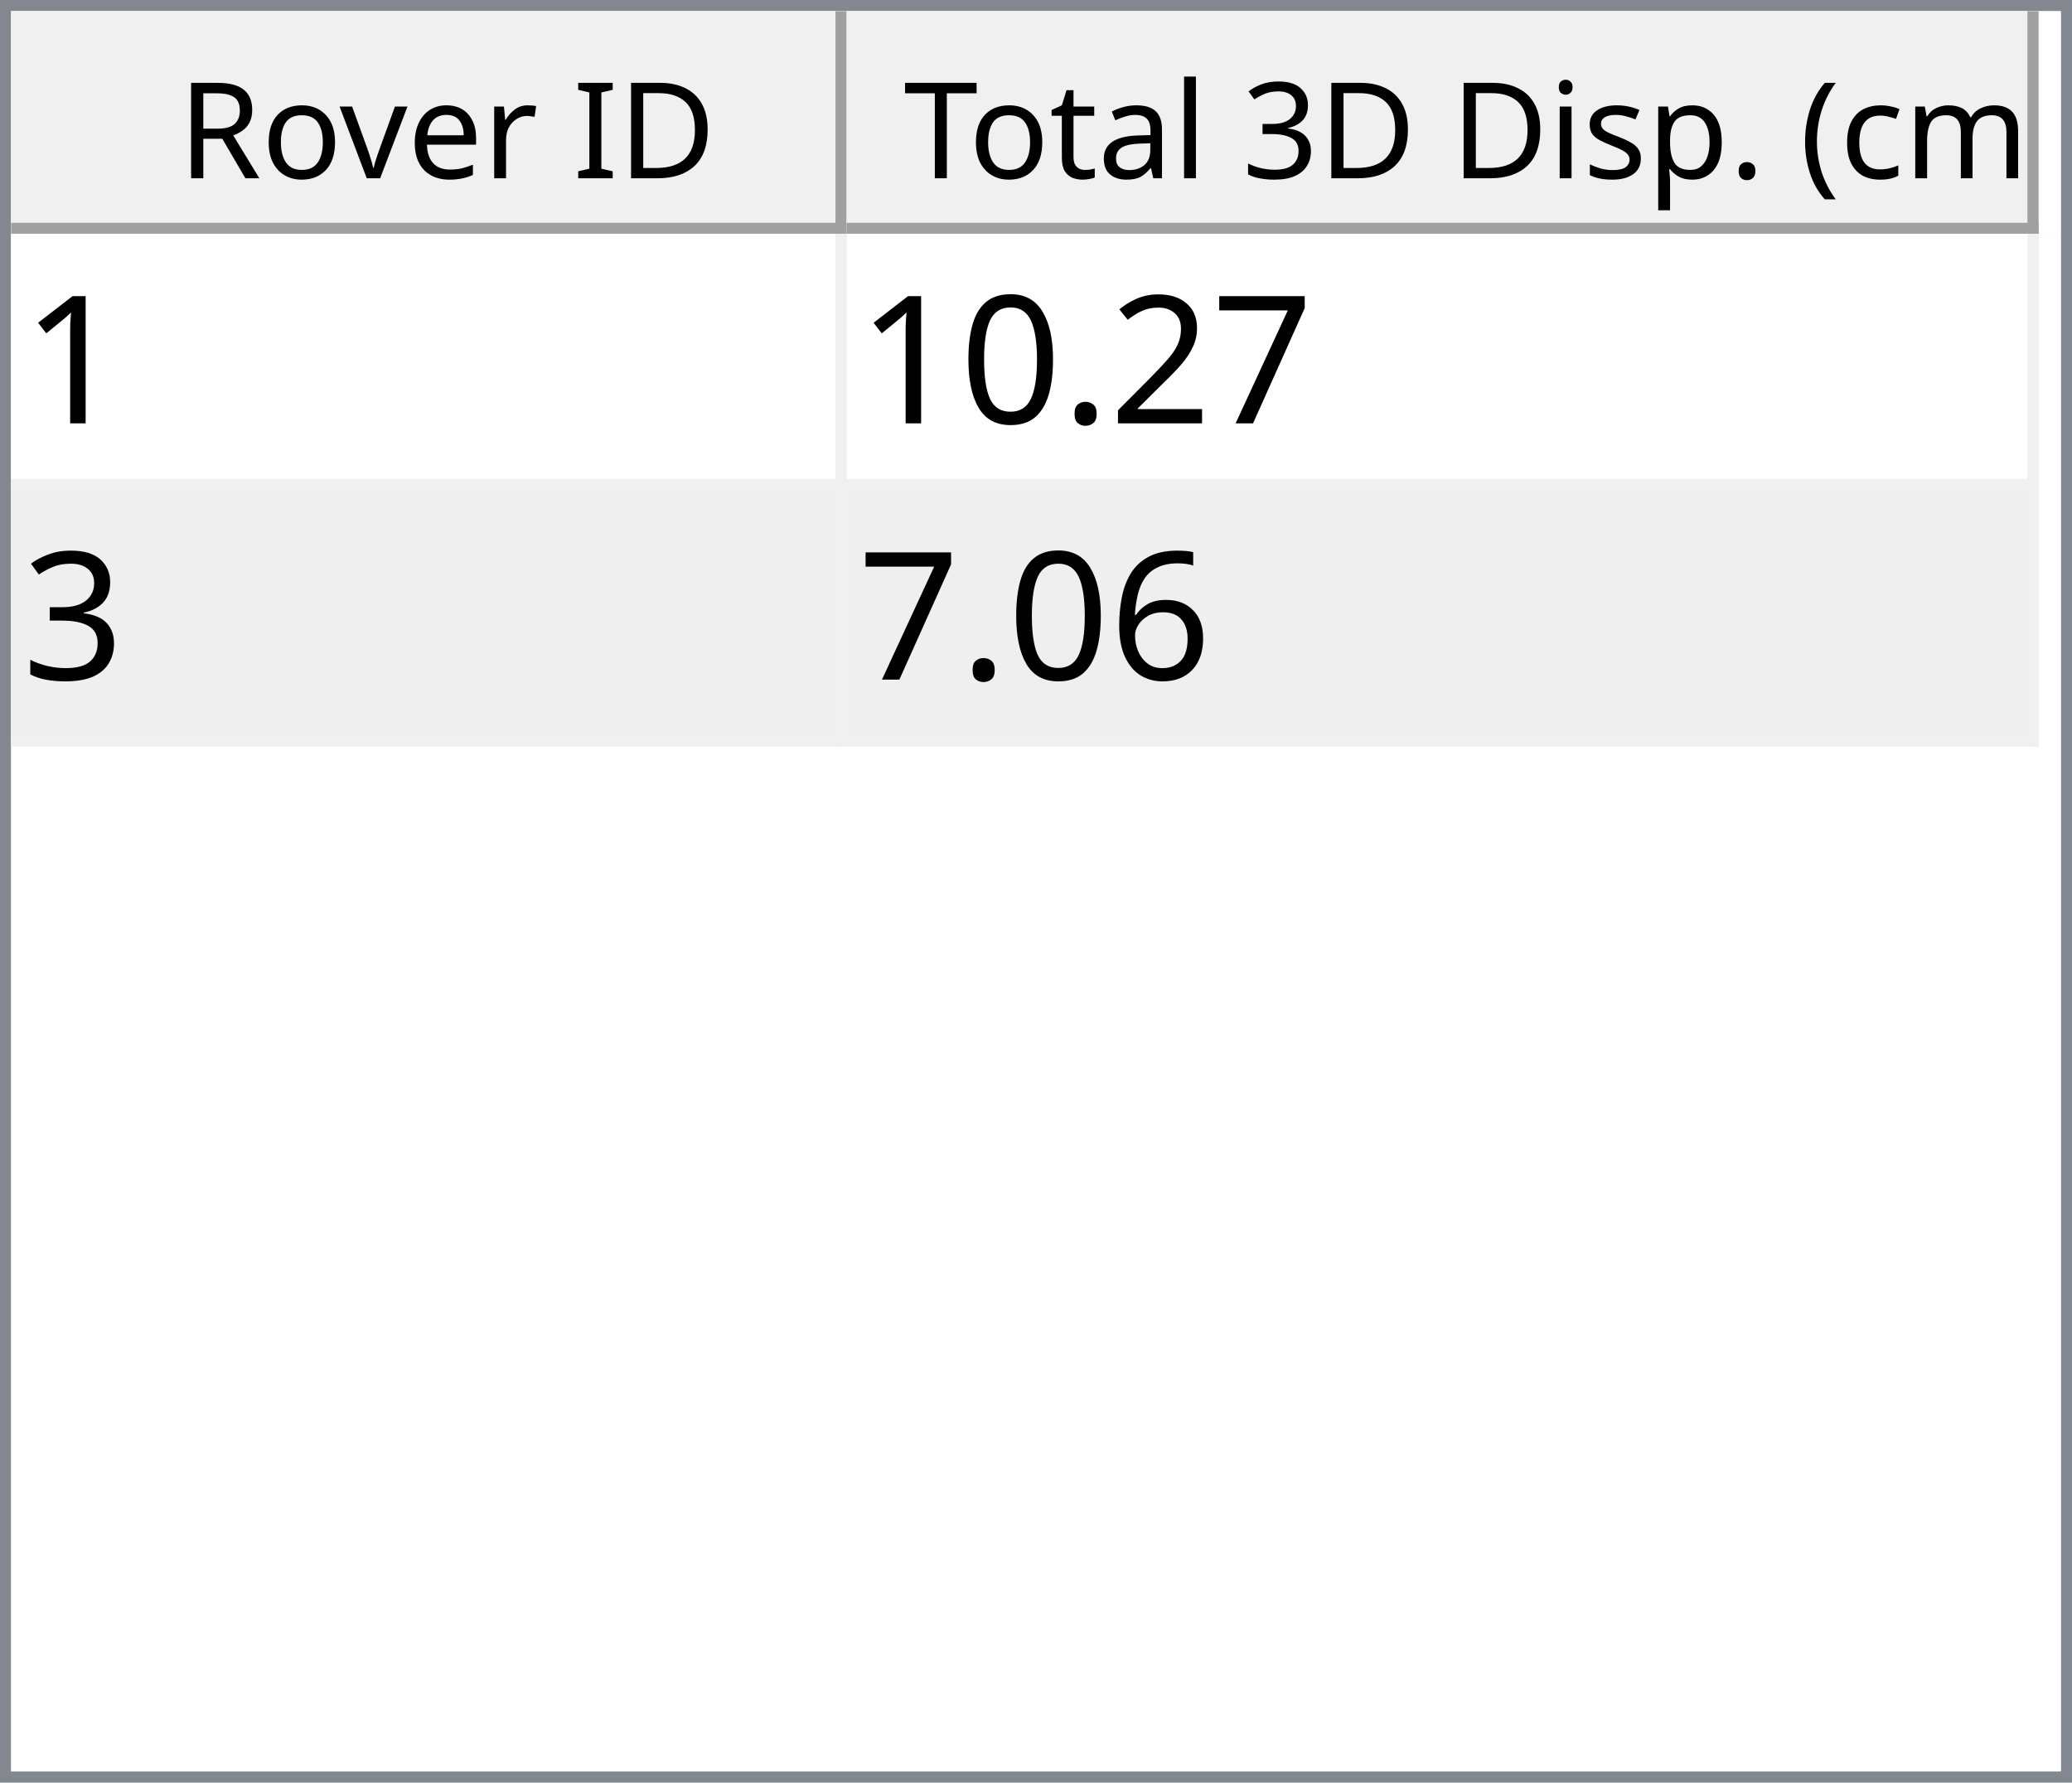
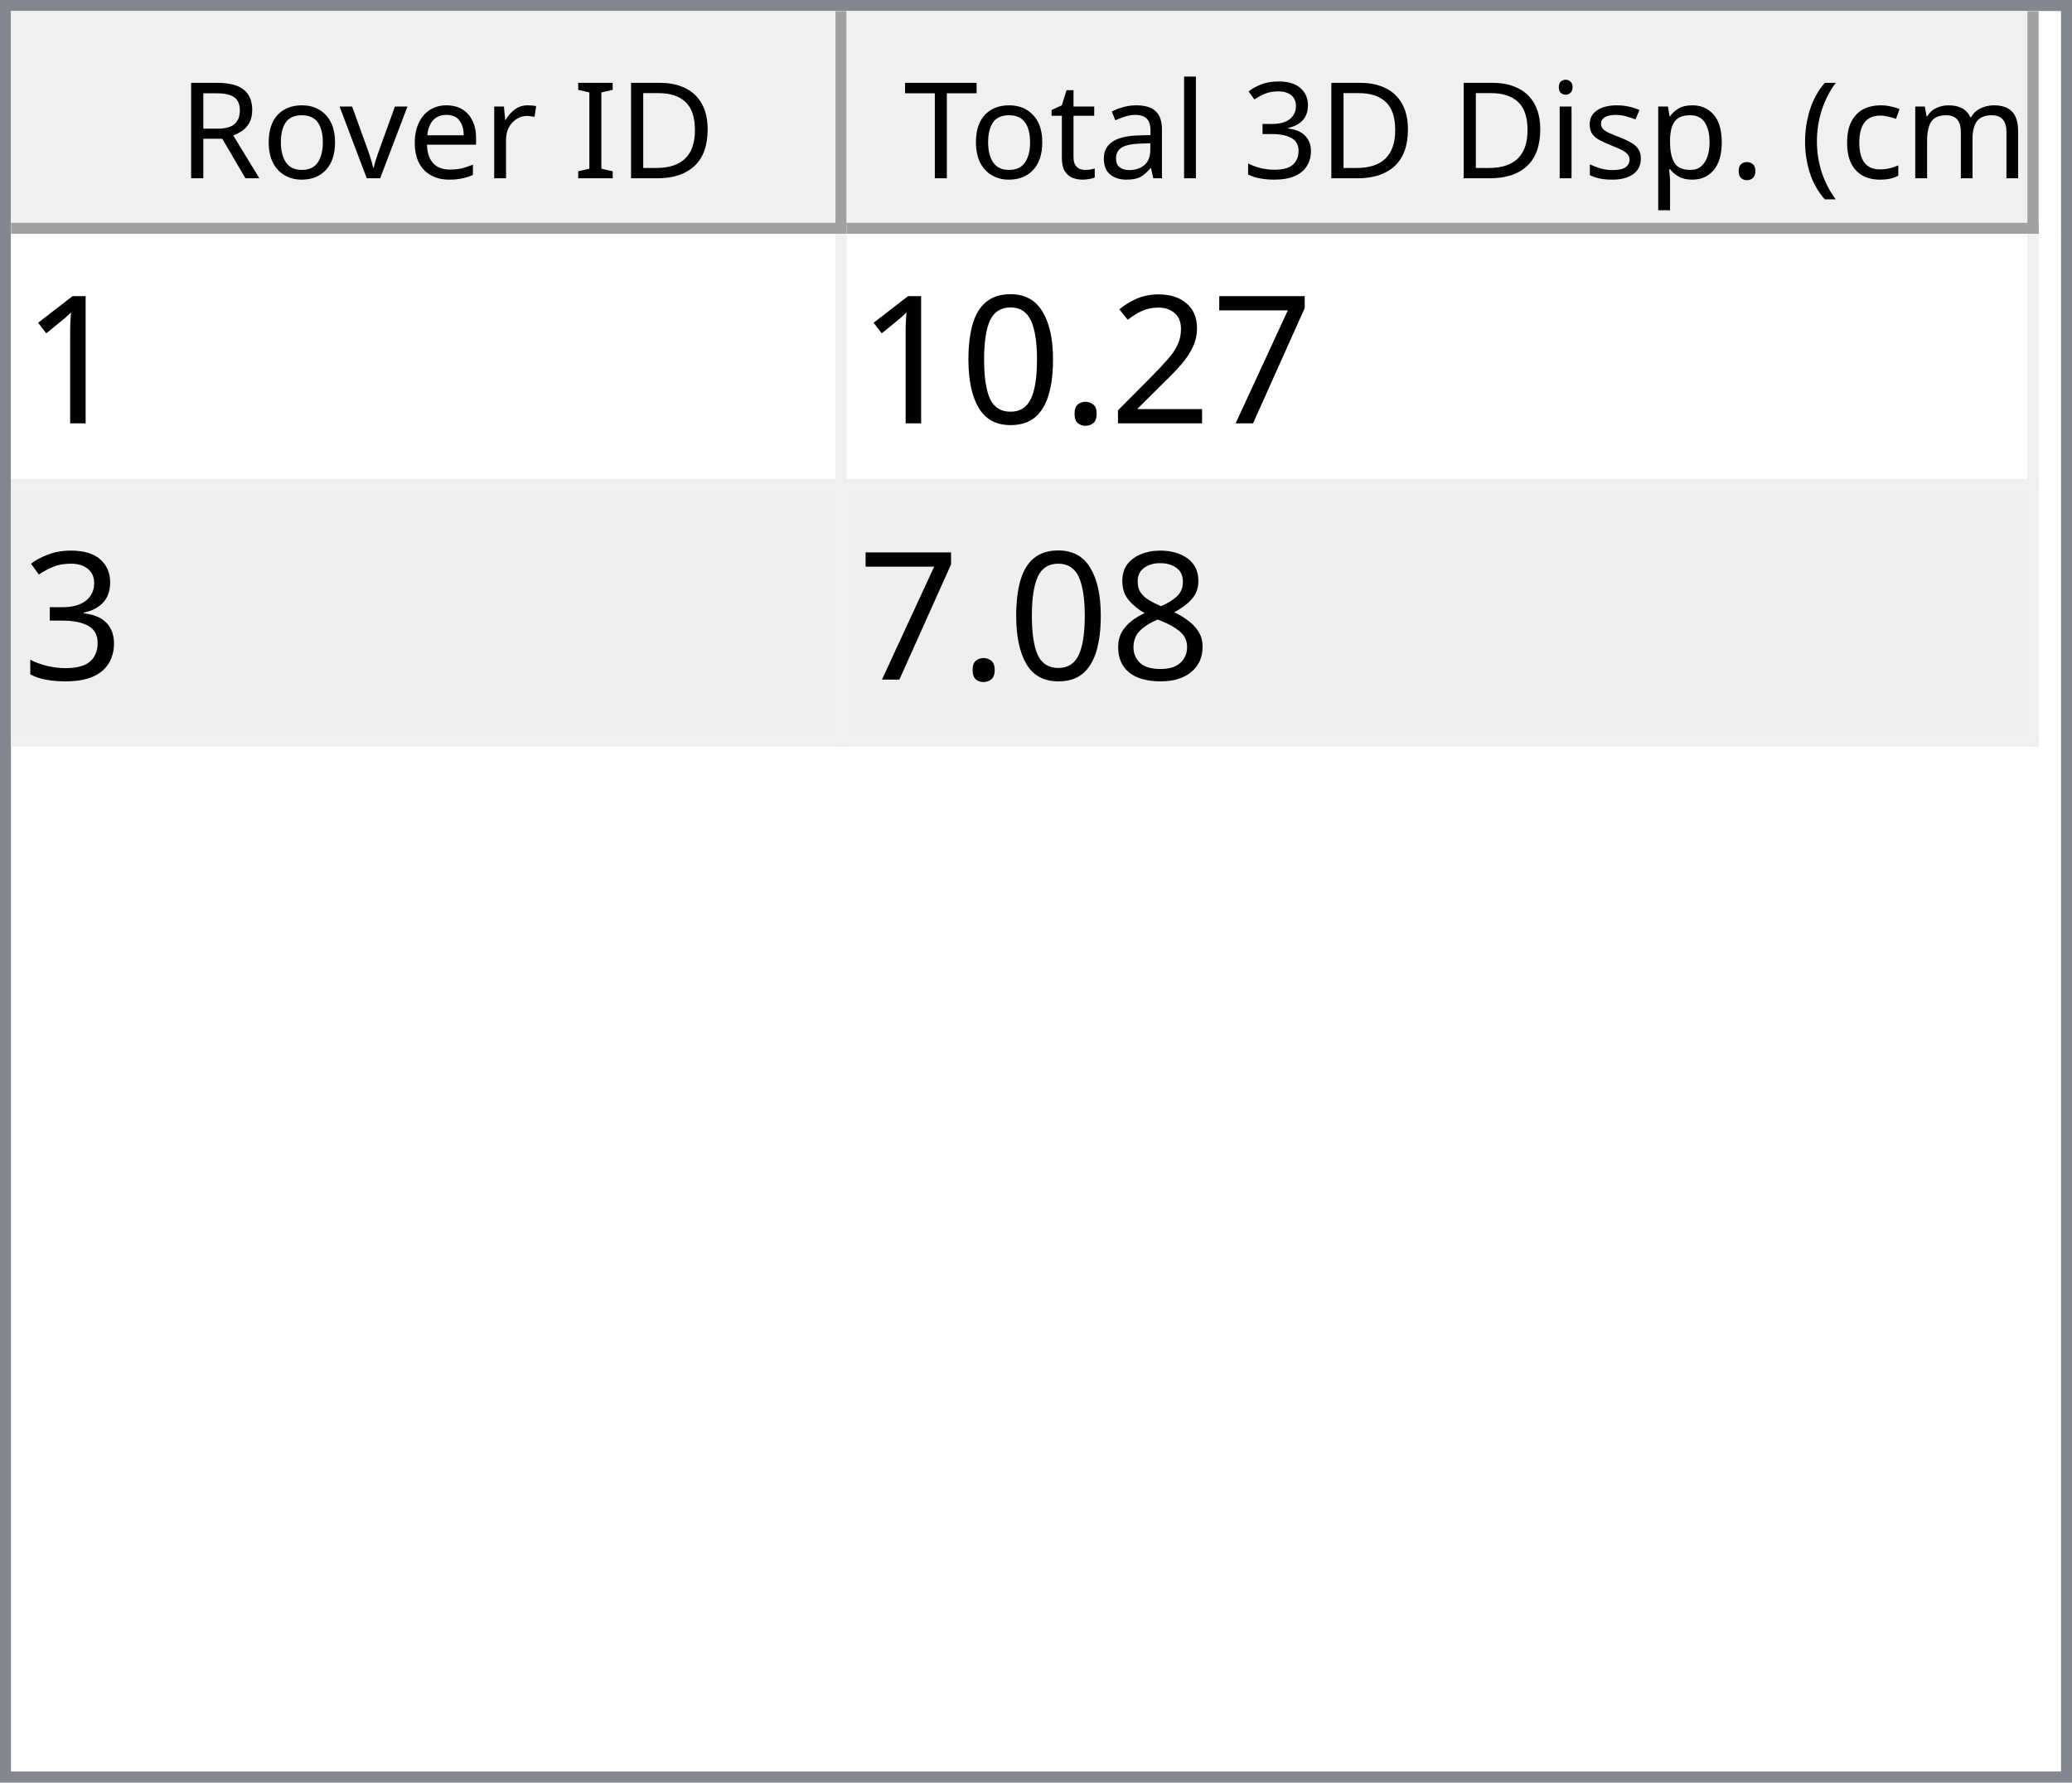
<svg xmlns="http://www.w3.org/2000/svg" style="fill-opacity:1; color-rendering:auto; color-interpolation:auto; text-rendering:auto; stroke:black; stroke-linecap:square; stroke-miterlimit:10; shape-rendering:auto; stroke-opacity:1; fill:black; stroke-dasharray:none; font-weight:normal; stroke-width:1; font-family:'Dialog'; font-style:normal; stroke-linejoin:miter; font-size:12px; stroke-dashoffset:0; image-rendering:auto;" width="186" height="160">
  <defs id="genericDefs" />
  <g>
    <defs id="defs1">
      <clipPath clipPathUnits="userSpaceOnUse" id="clipPath1">
        <path d="M0 0 L186 0 L186 160 L0 160 L0 0 Z" />
      </clipPath>
      <clipPath clipPathUnits="userSpaceOnUse" id="clipPath2">
        <path d="M0 0 L0 160 L186 160 L186 0 Z" />
      </clipPath>
      <clipPath clipPathUnits="userSpaceOnUse" id="clipPath3">
        <path d="M0 0 L0 20 L184 20 L184 0 Z" />
      </clipPath>
      <clipPath clipPathUnits="userSpaceOnUse" id="clipPath4">
        <path d="M0 0 L0 20 L75 20 L75 0 Z" />
      </clipPath>
      <clipPath clipPathUnits="userSpaceOnUse" id="clipPath5">
        <path d="M1 1 L1 19 L74 19 L74 1 Z" />
      </clipPath>
      <clipPath clipPathUnits="userSpaceOnUse" id="clipPath6">
        <path d="M0 0 L0 18 L73 18 L73 0 Z" />
      </clipPath>
      <clipPath clipPathUnits="userSpaceOnUse" id="clipPath7">
        <path d="M-0.5 -0.5 L-0.5 19.5 L74.5 19.5 L74.5 -0.5 Z" />
      </clipPath>
      <clipPath clipPathUnits="userSpaceOnUse" id="clipPath8">
        <path d="M0 0 L0 20 L107 20 L107 0 Z" />
      </clipPath>
      <clipPath clipPathUnits="userSpaceOnUse" id="clipPath9">
        <path d="M1 1 L1 19 L106 19 L106 1 Z" />
      </clipPath>
      <clipPath clipPathUnits="userSpaceOnUse" id="clipPath10">
        <path d="M0 0 L0 18 L105 18 L105 0 Z" />
      </clipPath>
      <clipPath clipPathUnits="userSpaceOnUse" id="clipPath11">
        <path d="M-0.5 -0.5 L-0.5 19.5 L106.5 19.5 L106.5 -0.5 Z" />
      </clipPath>
      <clipPath clipPathUnits="userSpaceOnUse" id="clipPath12">
        <path d="M0 0 L0 138 L184 138 L184 0 Z" />
      </clipPath>
      <clipPath clipPathUnits="userSpaceOnUse" id="clipPath13">
        <path d="M0 0 L0 46 L182 46 L182 0 Z" />
      </clipPath>
      <clipPath clipPathUnits="userSpaceOnUse" id="clipPath14">
        <path d="M-0.5 -0.5 L-0.5 45.5 L181.5 45.5 L181.5 -0.5 Z" />
      </clipPath>
      <clipPath clipPathUnits="userSpaceOnUse" id="clipPath15">
        <path d="M0 0 L0 22 L74 22 L74 0 Z" />
      </clipPath>
      <clipPath clipPathUnits="userSpaceOnUse" id="clipPath16">
        <path d="M0 0 L0 22 L106 22 L106 0 Z" />
      </clipPath>
      <font horiz-adv-x="64.551" id="font1">
        <font-face ascent="107.91" descent="25.098" units-per-em="100" style="font-style:normal; font-family:Segoe UI; font-weight:normal;" />
        <missing-glyph horiz-adv-x="64.551" d="M8.109 0 L8.109 68.266 L56.453 68.266 L56.453 0 L8.109 0 ZM15.328 7.234 L49.219 7.234 L49.219 61.031 L15.328 61.031 L15.328 7.234 Z" />
        <glyph unicode="D" horiz-adv-x="70.117" d="M9.188 0 L9.188 70.016 L28.516 70.016 Q65.531 70.016 65.531 35.891 Q65.531 19.672 55.25 9.836 Q44.969 0 27.734 0 L9.188 0 ZM17.391 62.594 L17.391 7.422 L27.828 7.422 Q41.609 7.422 49.273 14.797 Q56.938 22.172 56.938 35.688 Q56.938 62.594 28.328 62.594 L17.391 62.594 Z" />
        <glyph unicode="I" horiz-adv-x="26.611" d="M17.391 0 L9.188 0 L9.188 70.016 L17.391 70.016 L17.391 0 Z" />
        <glyph unicode=" " horiz-adv-x="27.393" d="" />
        <glyph unicode="r" horiz-adv-x="34.766" d="M34.188 41.891 Q32.078 43.5 28.125 43.5 Q23 43.5 19.555 38.672 Q16.109 33.844 16.109 25.484 L16.109 0 L8.109 0 L8.109 50 L16.109 50 L16.109 39.703 L16.312 39.703 Q18.016 44.969 21.531 47.922 Q25.047 50.875 29.391 50.875 Q32.516 50.875 34.188 50.203 L34.188 41.891 Z" />
        <glyph unicode="e" horiz-adv-x="52.295" d="M48.297 23 L12.984 23 Q13.188 14.656 17.484 10.109 Q21.781 5.562 29.297 5.562 Q37.75 5.562 44.828 11.141 L44.828 3.609 Q38.234 -1.172 27.391 -1.172 Q16.797 -1.172 10.742 5.641 Q4.688 12.453 4.688 24.812 Q4.688 36.469 11.305 43.82 Q17.922 51.172 27.734 51.172 Q37.547 51.172 42.922 44.828 Q48.297 38.484 48.297 27.203 L48.297 23 ZM40.094 29.781 Q40.047 36.719 36.75 40.578 Q33.453 44.438 27.594 44.438 Q21.922 44.438 17.969 40.383 Q14.016 36.328 13.094 29.781 L40.094 29.781 Z" />
        <glyph unicode="v" horiz-adv-x="47.9" d="M47.406 50 L27.484 0 L19.625 0 L0.688 50 L9.469 50 L22.172 13.672 Q23.578 9.672 23.922 6.688 L24.125 6.688 Q24.609 10.453 25.688 13.484 L38.969 50 L47.406 50 Z" />
        <glyph unicode="o" horiz-adv-x="58.594" d="M29 -1.172 Q17.922 -1.172 11.305 5.836 Q4.688 12.844 4.688 24.422 Q4.688 37.016 11.57 44.094 Q18.453 51.172 30.172 51.172 Q41.359 51.172 47.633 44.289 Q53.906 37.406 53.906 25.203 Q53.906 13.234 47.141 6.031 Q40.375 -1.172 29 -1.172 ZM29.594 44.438 Q21.875 44.438 17.383 39.188 Q12.891 33.938 12.891 24.703 Q12.891 15.828 17.43 10.695 Q21.969 5.562 29.594 5.562 Q37.359 5.562 41.531 10.594 Q45.703 15.625 45.703 24.906 Q45.703 34.281 41.531 39.359 Q37.359 44.438 29.594 44.438 Z" />
        <glyph unicode="R" horiz-adv-x="59.814" d="M59.375 0 L49.609 0 L37.891 19.625 Q36.281 22.359 34.766 24.289 Q33.25 26.219 31.664 27.438 Q30.078 28.656 28.25 29.219 Q26.422 29.781 24.125 29.781 L17.391 29.781 L17.391 0 L9.188 0 L9.188 70.016 L30.078 70.016 Q34.672 70.016 38.555 68.867 Q42.438 67.719 45.289 65.375 Q48.141 63.031 49.758 59.547 Q51.375 56.062 51.375 51.375 Q51.375 47.703 50.273 44.656 Q49.172 41.609 47.148 39.211 Q45.125 36.812 42.266 35.133 Q39.406 33.453 35.844 32.516 L35.844 32.328 Q37.594 31.547 38.891 30.547 Q40.188 29.547 41.359 28.18 Q42.531 26.812 43.68 25.078 Q44.828 23.344 46.234 21.047 L59.375 0 ZM17.391 62.594 L17.391 37.203 L28.516 37.203 Q31.594 37.203 34.203 38.133 Q36.812 39.062 38.719 40.797 Q40.625 42.531 41.703 45.047 Q42.781 47.562 42.781 50.688 Q42.781 56.297 39.141 59.445 Q35.5 62.594 28.609 62.594 L17.391 62.594 Z" />
        <glyph unicode=")" horiz-adv-x="30.176" d="M8.297 -15.922 L1.172 -15.922 Q16.406 2.344 16.406 26.812 Q16.406 51.469 1.078 70.016 L8.297 70.016 Q23.531 52.156 23.531 26.703 Q23.531 1.375 8.297 -15.922 Z" />
        <glyph unicode="m" horiz-adv-x="86.133" d="M79.109 0 L71.094 0 L71.094 28.719 Q71.094 37.016 68.531 40.727 Q65.969 44.438 59.906 44.438 Q54.781 44.438 51.195 39.75 Q47.609 35.062 47.609 28.516 L47.609 0 L39.594 0 L39.594 29.688 Q39.594 44.438 28.219 44.438 Q22.953 44.438 19.531 40.016 Q16.109 35.594 16.109 28.516 L16.109 0 L8.109 0 L8.109 50 L16.109 50 L16.109 42.094 L16.312 42.094 Q21.625 51.172 31.844 51.172 Q36.969 51.172 40.773 48.312 Q44.578 45.453 46 40.828 Q51.562 51.172 62.594 51.172 Q79.109 51.172 79.109 30.812 L79.109 0 Z" />
        <glyph unicode="c" horiz-adv-x="46.191" d="M42.188 2.297 Q36.422 -1.172 28.516 -1.172 Q17.828 -1.172 11.258 5.789 Q4.688 12.75 4.688 23.828 Q4.688 36.188 11.766 43.68 Q18.844 51.172 30.672 51.172 Q37.25 51.172 42.281 48.734 L42.281 40.531 Q36.719 44.438 30.375 44.438 Q22.703 44.438 17.797 38.945 Q12.891 33.453 12.891 24.516 Q12.891 15.719 17.508 10.641 Q22.125 5.562 29.891 5.562 Q36.422 5.562 42.188 9.906 L42.188 2.297 Z" />
        <glyph unicode="(" horiz-adv-x="30.176" d="M29.109 -15.922 L21.969 -15.922 Q6.844 1.375 6.844 26.703 Q6.844 52.156 21.969 70.016 L29.203 70.016 Q13.875 51.469 13.875 26.812 Q13.875 2.344 29.109 -15.922 Z" />
        <glyph unicode="." horiz-adv-x="21.68" d="M10.891 -1.078 Q8.641 -1.078 7.055 0.539 Q5.469 2.156 5.469 4.391 Q5.469 6.641 7.055 8.273 Q8.641 9.906 10.891 9.906 Q13.188 9.906 14.797 8.273 Q16.406 6.641 16.406 4.391 Q16.406 2.156 14.797 0.539 Q13.188 -1.078 10.891 -1.078 Z" />
        <glyph unicode="p" horiz-adv-x="58.789" d="M16.312 7.234 L16.109 7.234 L16.109 -23 L8.109 -23 L8.109 50 L16.109 50 L16.109 41.219 L16.312 41.219 Q22.219 51.172 33.594 51.172 Q43.266 51.172 48.688 44.461 Q54.109 37.75 54.109 26.469 Q54.109 13.922 48 6.375 Q41.891 -1.172 31.297 -1.172 Q21.578 -1.172 16.312 7.234 ZM16.109 27.391 L16.109 20.406 Q16.109 14.203 20.141 9.883 Q24.172 5.562 30.375 5.562 Q37.641 5.562 41.773 11.133 Q45.906 16.703 45.906 26.609 Q45.906 34.969 42.047 39.703 Q38.188 44.438 31.594 44.438 Q24.609 44.438 20.359 39.578 Q16.109 34.719 16.109 27.391 Z" />
        <glyph unicode="s" horiz-adv-x="42.432" d="M5.078 1.812 L5.078 10.406 Q11.625 5.562 19.484 5.562 Q30.031 5.562 30.031 12.594 Q30.031 14.594 29.125 15.992 Q28.219 17.391 26.68 18.461 Q25.141 19.531 23.07 20.383 Q21 21.234 18.609 22.172 Q15.281 23.484 12.766 24.828 Q10.25 26.172 8.57 27.859 Q6.891 29.547 6.031 31.695 Q5.172 33.844 5.172 36.719 Q5.172 40.234 6.789 42.945 Q8.406 45.656 11.086 47.484 Q13.766 49.312 17.211 50.242 Q20.656 51.172 24.312 51.172 Q30.812 51.172 35.938 48.922 L35.938 40.828 Q30.422 44.438 23.25 44.438 Q21 44.438 19.195 43.922 Q17.391 43.406 16.094 42.477 Q14.797 41.547 14.086 40.258 Q13.375 38.969 13.375 37.406 Q13.375 35.453 14.086 34.133 Q14.797 32.812 16.164 31.789 Q17.531 30.766 19.484 29.938 Q21.438 29.109 23.922 28.125 Q27.25 26.859 29.883 25.516 Q32.516 24.172 34.375 22.484 Q36.234 20.797 37.234 18.602 Q38.234 16.406 38.234 13.375 Q38.234 9.672 36.602 6.938 Q34.969 4.203 32.234 2.398 Q29.5 0.594 25.93 -0.289 Q22.359 -1.172 18.453 -1.172 Q10.75 -1.172 5.078 1.812 Z" />
        <glyph unicode="i" horiz-adv-x="24.219" d="M12.203 62.703 Q10.062 62.703 8.547 64.164 Q7.031 65.625 7.031 67.875 Q7.031 70.125 8.547 71.609 Q10.062 73.094 12.203 73.094 Q14.406 73.094 15.945 71.609 Q17.484 70.125 17.484 67.875 Q17.484 65.719 15.945 64.211 Q14.406 62.703 12.203 62.703 ZM16.109 0 L8.109 0 L8.109 50 L16.109 50 L16.109 0 Z" />
        <glyph unicode="3" horiz-adv-x="53.906" d="M46.531 19.828 Q46.531 15.094 44.75 11.211 Q42.969 7.328 39.719 4.57 Q36.469 1.812 31.93 0.297 Q27.391 -1.219 21.922 -1.219 Q11.922 -1.219 6 2.594 L6 11.188 Q13.094 5.609 22.219 5.609 Q25.875 5.609 28.828 6.539 Q31.781 7.469 33.906 9.227 Q36.031 10.984 37.18 13.477 Q38.328 15.969 38.328 19.094 Q38.328 32.812 18.797 32.812 L12.984 32.812 L12.984 39.594 L18.5 39.594 Q35.797 39.594 35.797 52.484 Q35.797 64.406 22.609 64.406 Q15.188 64.406 8.688 59.422 L8.688 67.188 Q15.375 71.188 24.609 71.188 Q29 71.188 32.57 69.969 Q36.141 68.75 38.68 66.555 Q41.219 64.359 42.609 61.281 Q44 58.203 44 54.5 Q44 40.672 30.031 36.719 L30.031 36.531 Q33.594 36.141 36.625 34.797 Q39.656 33.453 41.852 31.305 Q44.047 29.156 45.289 26.25 Q46.531 23.344 46.531 19.828 Z" />
        <glyph unicode="l" horiz-adv-x="24.219" d="M16.109 0 L8.109 0 L8.109 74.031 L16.109 74.031 L16.109 0 Z" />
        <glyph unicode="a" horiz-adv-x="50.879" d="M43.891 0 L35.891 0 L35.891 7.812 L35.688 7.812 Q30.469 -1.172 20.312 -1.172 Q12.844 -1.172 8.617 2.781 Q4.391 6.734 4.391 13.281 Q4.391 27.297 20.906 29.594 L35.891 31.688 Q35.891 44.438 25.594 44.438 Q16.547 44.438 9.281 38.281 L9.281 46.484 Q16.656 51.172 26.266 51.172 Q43.891 51.172 43.891 32.516 L43.891 0 ZM35.891 25.297 L23.828 23.641 Q18.266 22.859 15.43 20.875 Q12.594 18.891 12.594 13.875 Q12.594 10.203 15.211 7.883 Q17.828 5.562 22.172 5.562 Q28.125 5.562 32.008 9.742 Q35.891 13.922 35.891 20.312 L35.891 25.297 Z" />
        <glyph unicode="t" horiz-adv-x="33.887" d="M31.297 0.484 Q28.469 -1.078 23.828 -1.078 Q10.688 -1.078 10.688 13.578 L10.688 43.172 L2.094 43.172 L2.094 50 L10.688 50 L10.688 62.203 L18.703 64.797 L18.703 50 L31.297 50 L31.297 43.172 L18.703 43.172 L18.703 14.984 Q18.703 9.969 20.414 7.82 Q22.125 5.672 26.078 5.672 Q29.109 5.672 31.297 7.328 L31.297 0.484 Z" />
        <glyph unicode="T" horiz-adv-x="52.393" d="M50.594 62.594 L30.375 62.594 L30.375 0 L22.172 0 L22.172 62.594 L2 62.594 L2 70.016 L50.594 70.016 L50.594 62.594 Z" />
      </font>
      <font horiz-adv-x="75.0" id="font2">
        <font-face ascent="100.537" descent="21.973" units-per-em="100" style="font-style:normal; font-family:sans-serif; font-weight:normal;" />
        <missing-glyph horiz-adv-x="75.0" d="M12.5 0 L12.5 62.5 L62.5 62.5 L62.5 0 L12.5 0 ZM14.062 1.562 L60.938 1.562 L60.938 60.938 L14.062 60.938 L14.062 1.562 Z" />
        <glyph unicode="1" horiz-adv-x="55.615" d="M37.25 0 L28.469 0 L28.469 56 Q25.297 52.984 20.141 49.953 Q14.984 46.922 10.891 45.406 L10.891 53.906 Q18.266 57.375 23.781 62.305 Q29.297 67.234 31.594 71.875 L37.25 71.875 L37.25 0 Z" />
        <glyph unicode="7" horiz-adv-x="55.615" d="M4.734 62.203 L4.734 70.656 L51.078 70.656 L51.078 63.812 Q44.234 56.547 37.523 44.484 Q30.812 32.422 27.156 19.672 Q24.516 10.688 23.781 0 L14.75 0 Q14.891 8.453 18.062 20.414 Q21.234 32.375 27.172 43.484 Q33.109 54.594 39.797 62.203 L4.734 62.203 Z" />
        <glyph unicode="2" horiz-adv-x="55.615" d="M50.344 8.453 L50.344 0 L3.031 0 Q2.938 3.172 4.047 6.109 Q5.859 10.938 9.836 15.625 Q13.812 20.312 21.344 26.469 Q33.016 36.031 37.117 41.625 Q41.219 47.219 41.219 52.203 Q41.219 57.422 37.477 61.008 Q33.734 64.594 27.734 64.594 Q21.391 64.594 17.578 60.789 Q13.766 56.984 13.719 50.25 L4.688 51.172 Q5.609 61.281 11.664 66.578 Q17.719 71.875 27.938 71.875 Q38.234 71.875 44.242 66.164 Q50.25 60.453 50.25 52 Q50.25 47.703 48.492 43.555 Q46.734 39.406 42.656 34.812 Q38.578 30.219 29.109 22.219 Q21.188 15.578 18.945 13.211 Q16.703 10.844 15.234 8.453 L50.344 8.453 Z" />
        <glyph unicode="." horiz-adv-x="27.783" d="M9.078 0 L9.078 10.016 L19.094 10.016 L19.094 0 L9.078 0 Z" />
        <glyph unicode="0" horiz-adv-x="55.615" d="M4.156 35.297 Q4.156 48 6.766 55.742 Q9.375 63.484 14.523 67.68 Q19.672 71.875 27.484 71.875 Q33.25 71.875 37.594 69.555 Q41.938 67.234 44.773 62.867 Q47.609 58.5 49.219 52.227 Q50.828 45.953 50.828 35.297 Q50.828 22.703 48.242 14.969 Q45.656 7.234 40.508 3.008 Q35.359 -1.219 27.484 -1.219 Q17.141 -1.219 11.234 6.203 Q4.156 15.141 4.156 35.297 ZM13.188 35.297 Q13.188 17.672 17.312 11.836 Q21.438 6 27.484 6 Q33.547 6 37.672 11.859 Q41.797 17.719 41.797 35.297 Q41.797 52.984 37.672 58.789 Q33.547 64.594 27.391 64.594 Q21.344 64.594 17.719 59.469 Q13.188 52.938 13.188 35.297 Z" />
        <glyph unicode="3" horiz-adv-x="55.615" d="M4.203 18.891 L12.984 20.062 Q14.5 12.594 18.141 9.297 Q21.781 6 27 6 Q33.203 6 37.477 10.297 Q41.75 14.594 41.75 20.953 Q41.75 27 37.797 30.93 Q33.844 34.859 27.734 34.859 Q25.25 34.859 21.531 33.891 L22.516 41.609 Q23.391 41.5 23.922 41.5 Q29.547 41.5 34.039 44.43 Q38.531 47.359 38.531 53.469 Q38.531 58.297 35.258 61.477 Q31.984 64.656 26.812 64.656 Q21.688 64.656 18.266 61.43 Q14.844 58.203 13.875 51.766 L5.078 53.328 Q6.688 62.156 12.398 67.016 Q18.109 71.875 26.609 71.875 Q32.469 71.875 37.398 69.359 Q42.328 66.844 44.945 62.5 Q47.562 58.156 47.562 53.266 Q47.562 48.641 45.07 44.828 Q42.578 41.016 37.703 38.766 Q44.047 37.312 47.562 32.695 Q51.078 28.078 51.078 21.141 Q51.078 11.766 44.242 5.25 Q37.406 -1.266 26.953 -1.266 Q17.531 -1.266 11.305 4.352 Q5.078 9.969 4.203 18.891 Z" />
-         <glyph unicode="6" horiz-adv-x="55.615" d="M49.75 54.047 L41.016 53.375 Q39.844 58.547 37.703 60.891 Q34.125 64.656 28.906 64.656 Q24.703 64.656 21.531 62.312 Q17.391 59.281 14.992 53.469 Q12.594 47.656 12.5 36.922 Q15.672 41.75 20.266 44.094 Q24.859 46.438 29.891 46.438 Q38.672 46.438 44.852 39.969 Q51.031 33.5 51.031 23.25 Q51.031 16.5 48.125 10.719 Q45.219 4.938 40.141 1.859 Q35.062 -1.219 28.609 -1.219 Q17.625 -1.219 10.695 6.859 Q3.766 14.938 3.766 33.5 Q3.766 54.25 11.422 63.672 Q18.109 71.875 29.438 71.875 Q37.891 71.875 43.289 67.141 Q48.688 62.406 49.75 54.047 ZM13.875 23.188 Q13.875 18.656 15.797 14.508 Q17.719 10.359 21.188 8.18 Q24.656 6 28.469 6 Q34.031 6 38.039 10.492 Q42.047 14.984 42.047 22.703 Q42.047 30.125 38.086 34.398 Q34.125 38.672 28.125 38.672 Q22.172 38.672 18.023 34.398 Q13.875 30.125 13.875 23.188 Z" />
+         <glyph unicode="8" horiz-adv-x="55.615" d="M17.672 38.812 Q12.203 40.828 9.57 44.539 Q6.938 48.25 6.938 53.422 Q6.938 61.234 12.555 66.555 Q18.172 71.875 27.484 71.875 Q36.859 71.875 42.578 66.43 Q48.297 60.984 48.297 53.172 Q48.297 48.188 45.68 44.508 Q43.062 40.828 37.75 38.812 Q44.344 36.672 47.781 31.883 Q51.219 27.094 51.219 20.453 Q51.219 11.281 44.727 5.031 Q38.234 -1.219 27.641 -1.219 Q17.047 -1.219 10.547 5.055 Q4.047 11.328 4.047 20.703 Q4.047 27.688 7.594 32.398 Q11.141 37.109 17.672 38.812 ZM15.922 53.719 Q15.922 48.641 19.195 45.414 Q22.469 42.188 27.688 42.188 Q32.766 42.188 36.016 45.383 Q39.266 48.578 39.266 53.219 Q39.266 58.062 35.914 61.359 Q32.562 64.656 27.594 64.656 Q22.562 64.656 19.242 61.43 Q15.922 58.203 15.922 53.719 ZM13.094 20.656 Q13.094 16.891 14.875 13.375 Q16.656 9.859 20.172 7.93 Q23.688 6 27.734 6 Q34.031 6 38.133 10.055 Q42.234 14.109 42.234 20.359 Q42.234 26.703 38.016 30.859 Q33.797 35.016 27.438 35.016 Q21.234 35.016 17.164 30.914 Q13.094 26.812 13.094 20.656 Z" />
      </font>
    </defs>
    <g style="fill:white; stroke:white;">
      <rect x="0" y="0" width="186" style="clip-path:url(#clipPath1); stroke:none;" height="160" />
    </g>
    <g style="fill:white; text-rendering:optimizeSpeed; color-rendering:optimizeSpeed; image-rendering:optimizeSpeed; shape-rendering:crispEdges; stroke:white; color-interpolation:sRGB;">
      <rect x="0" width="186" height="160" y="0" style="stroke:none;" />
      <path style="stroke:none;" d="M0 160 L186 160 L186 0 L0 0 Z" />
    </g>
    <g style="fill:rgb(240,240,240); font-family:'Segoe UI'; stroke:rgb(240,240,240);">
      <rect x="0" y="0" width="186" style="clip-path:url(#clipPath2); stroke:none;" height="160" />
    </g>
    <g style="fill:rgb(130,135,144); font-family:'Segoe UI'; stroke:rgb(130,135,144);">
      <path d="M0 0 L186 0 L186 160 L0 160 L0 0 ZM1 1 L185 1 L185 159 L1 159 L1 1 Z" style="fill-rule:evenodd; clip-path:url(#clipPath2); stroke:none;" />
    </g>
    <g style="fill:white; font-family:'Segoe UI'; stroke:white;" transform="translate(1,1)">
      <rect x="0" y="0" width="184" style="clip-path:url(#clipPath3); stroke:none;" height="20" />
    </g>
    <g style="fill:rgb(240,240,240); font-family:'Segoe UI'; stroke:rgb(240,240,240);" transform="translate(1,1)">
      <rect x="0" y="0" width="75" style="clip-path:url(#clipPath4); stroke:none;" height="20" />
    </g>
    <g style="font-family:'Segoe UI';" transform="translate(2,2)">
      <text x="14" xml:space="preserve" y="14" style="clip-path:url(#clipPath6); stroke:none;">Rover ID</text>
    </g>
    <g style="fill:rgb(160,160,160); font-family:'Segoe UI'; stroke:rgb(160,160,160); stroke-linejoin:bevel;" transform="translate(1.5,1.5)">
      <line x1="74" x2="74" y1="0" style="fill:none; clip-path:url(#clipPath7);" y2="19" />
    </g>
    <g style="fill:rgb(160,160,160); font-family:'Segoe UI'; stroke:rgb(160,160,160); stroke-linejoin:bevel;" transform="matrix(1,0,0,1,1,1) translate(0.5,0.5)">
      <line x1="0" x2="74" y1="19" style="fill:none; clip-path:url(#clipPath7);" y2="19" />
    </g>
    <g style="fill:rgb(240,240,240); font-family:'Segoe UI'; stroke:rgb(240,240,240);" transform="translate(76,1)">
      <rect x="0" y="0" width="107" style="clip-path:url(#clipPath8); stroke:none;" height="20" />
    </g>
    <g style="font-family:'Segoe UI';" transform="translate(77,2)">
      <text x="1" xml:space="preserve" y="14" style="clip-path:url(#clipPath10); stroke:none;"> Total 3D Disp. (cm)</text>
    </g>
    <g style="fill:rgb(160,160,160); font-family:'Segoe UI'; stroke:rgb(160,160,160); stroke-linejoin:bevel;" transform="translate(76.5,1.5)">
      <line x1="106" x2="106" y1="0" style="fill:none; clip-path:url(#clipPath11);" y2="19" />
    </g>
    <g style="fill:rgb(160,160,160); font-family:'Segoe UI'; stroke:rgb(160,160,160); stroke-linejoin:bevel;" transform="matrix(1,0,0,1,76,1) translate(0.5,0.5)">
      <line x1="0" x2="106" y1="19" style="fill:none; clip-path:url(#clipPath11);" y2="19" />
    </g>
    <g style="fill:white; font-family:'Segoe UI'; stroke:white;" transform="translate(1,21)">
      <rect x="0" y="0" width="184" style="clip-path:url(#clipPath12); stroke:none;" height="138" />
    </g>
    <g style="fill:rgb(240,240,240); font-size:16px; font-family:sans-serif; stroke:rgb(240,240,240);" transform="translate(1,21)">
      <rect x="0" y="0" width="182" style="clip-path:url(#clipPath13); stroke:none;" height="46" />
      <line transform="translate(0.5,0.5)" x1="0" x2="181" y1="22" style="clip-path:url(#clipPath14); fill:none; stroke-linejoin:bevel;" y2="22" />
    </g>
    <g transform="matrix(1,0,0,1,1,21) translate(0.5,0.5)" style="fill:rgb(240,240,240); font-size:16px; font-family:sans-serif; stroke:rgb(240,240,240); stroke-linejoin:bevel;">
      <line x1="0" x2="181" y1="45" style="fill:none; clip-path:url(#clipPath14);" y2="45" />
    </g>
    <g transform="matrix(1,0,0,1,1,21) translate(0.5,0.5)" style="fill:rgb(240,240,240); font-size:16px; font-family:sans-serif; stroke:rgb(240,240,240); stroke-linejoin:bevel;">
      <line x1="74" x2="74" y1="0" style="fill:none; clip-path:url(#clipPath14);" y2="45" />
    </g>
    <g transform="matrix(1,0,0,1,1,21) translate(0.5,0.5)" style="fill:rgb(240,240,240); font-size:16px; font-family:sans-serif; stroke:rgb(240,240,240); stroke-linejoin:bevel;">
      <line x1="181" x2="181" y1="0" style="fill:none; clip-path:url(#clipPath14);" y2="45" />
    </g>
    <g style="fill:white; font-size:16px; font-family:sans-serif; stroke:white;" transform="matrix(1,0,0,1,1,21)">
      <rect x="0" y="0" width="74" style="clip-path:url(#clipPath15); stroke:none;" height="22" />
      <text x="1" y="17" style="fill:black; clip-path:url(#clipPath15); stroke:none;" xml:space="preserve">1</text>
    </g>
    <g style="fill:white; font-size:16px; font-family:sans-serif; stroke:white;" transform="matrix(1,0,0,1,1,21) translate(75,0)">
      <rect x="0" y="0" width="106" style="clip-path:url(#clipPath16); stroke:none;" height="22" />
      <text x="1" y="17" style="fill:black; clip-path:url(#clipPath16); stroke:none;" xml:space="preserve">10.27</text>
    </g>
    <g style="fill:rgb(239,239,239); font-size:16px; font-family:sans-serif; stroke:rgb(239,239,239);" transform="matrix(1,0,0,1,1,21) translate(0,23)">
      <rect x="0" y="0" width="74" style="clip-path:url(#clipPath15); stroke:none;" height="22" />
      <text x="1" y="17" style="fill:black; clip-path:url(#clipPath15); stroke:none;" xml:space="preserve">3</text>
    </g>
    <g style="fill:rgb(239,239,239); font-size:16px; font-family:sans-serif; stroke:rgb(239,239,239);" transform="matrix(1,0,0,1,1,21) translate(75,23)">
      <rect x="0" y="0" width="106" style="clip-path:url(#clipPath16); stroke:none;" height="22" />
-       <text x="1" y="17" style="fill:black; clip-path:url(#clipPath16); stroke:none;" xml:space="preserve">7.06</text>
+       <text x="1" y="17" style="fill:black; clip-path:url(#clipPath16); stroke:none;" xml:space="preserve">7.08</text>
    </g>
  </g>
</svg>
